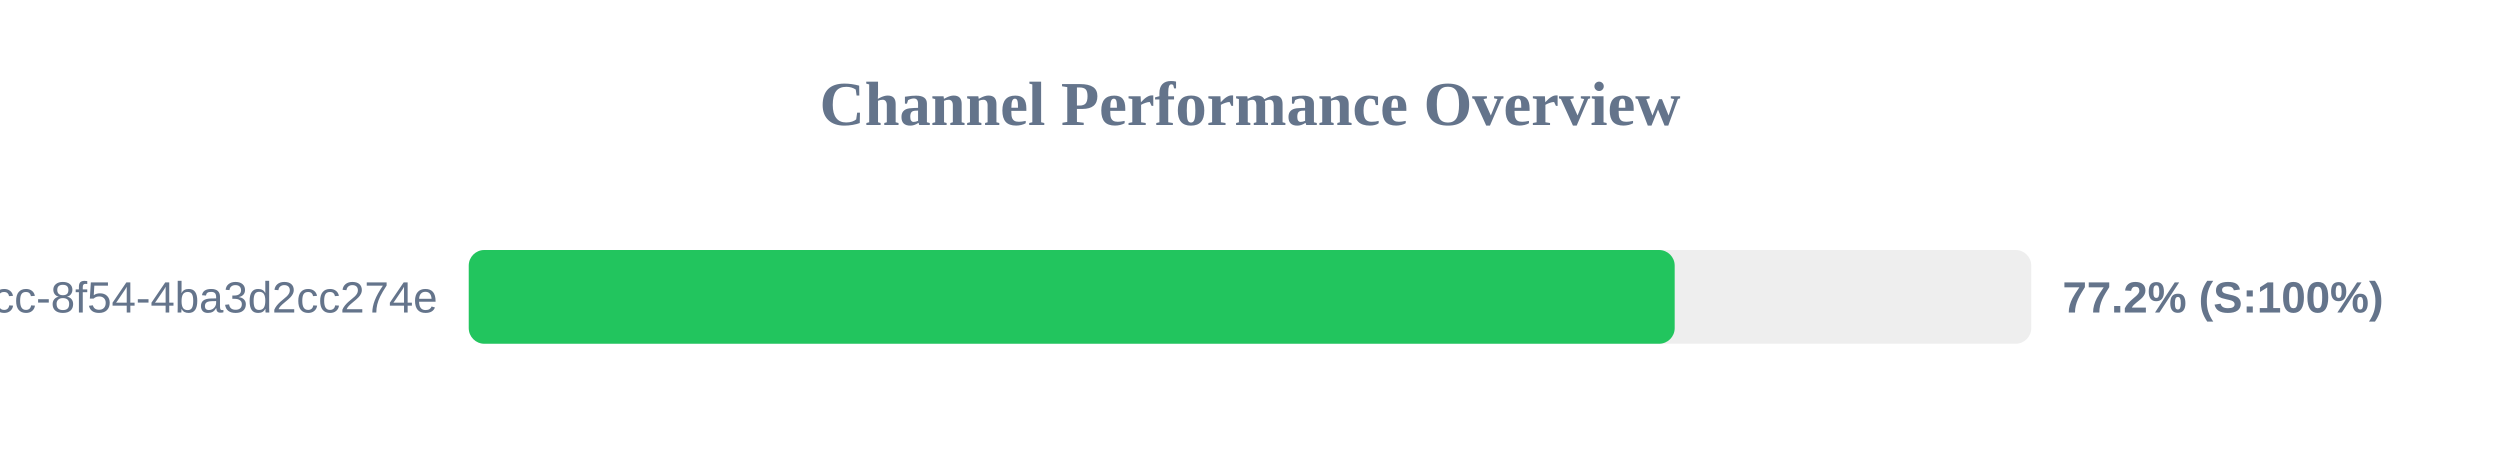
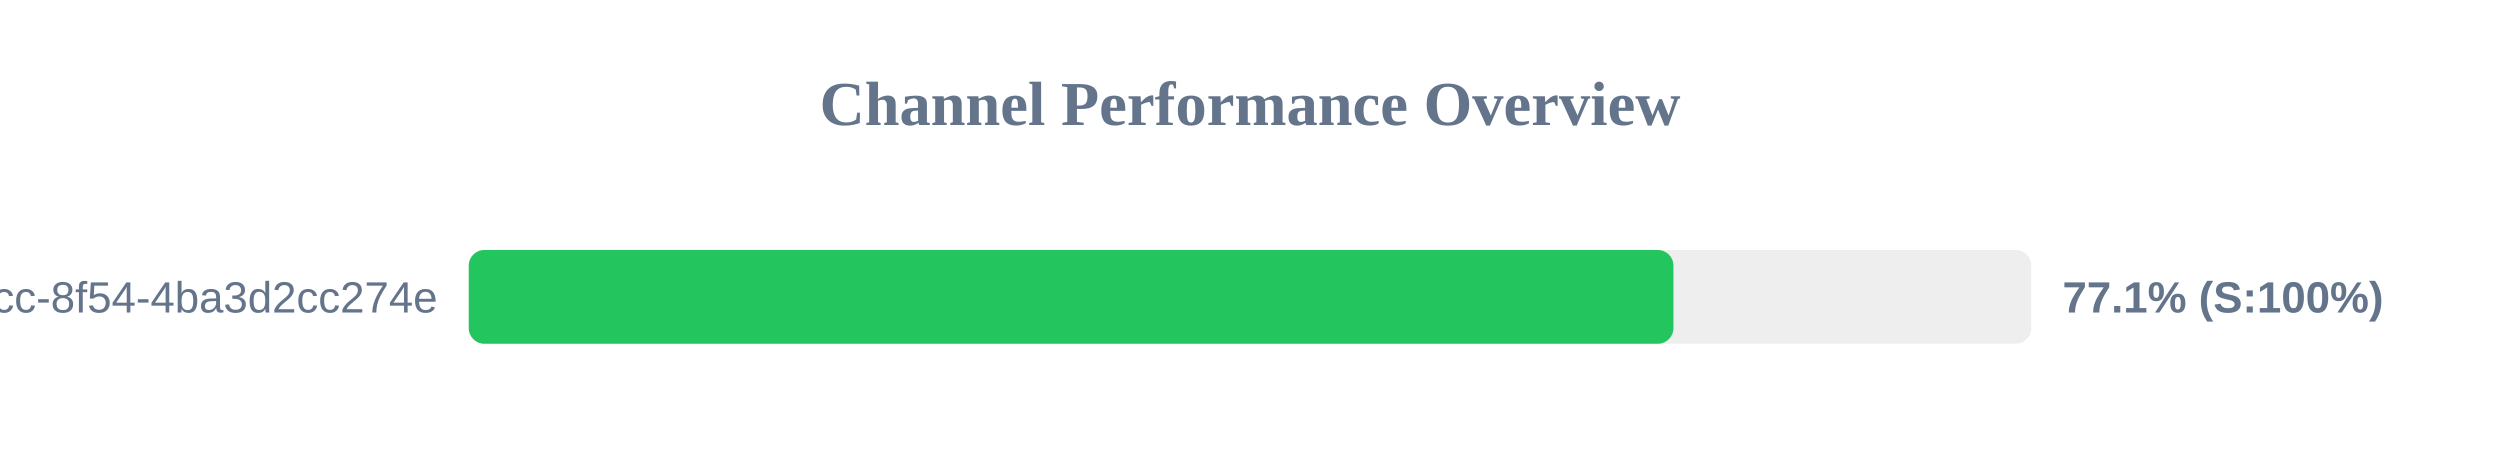
<svg xmlns="http://www.w3.org/2000/svg" width="800" height="150" version="1.1">
  <style>
        .row { font: 14px Arial; fill: #64748b; }
        .score { font: bold 14px Arial; fill: #64748b; }
    </style>
  <text x="400" y="40" text-anchor="middle" font-size="20px" font-weight="bold" fill="#64748b">Channel Performance Overview</text>
  <rect x="150" y="80" width="500" height="30" fill="#eee" rx="5" />
-   <rect x="150" y="80" width="385.9" height="30" fill="#22c55e" rx="5" />
+   <rect x="150" y="80" width="385.5" height="30" fill="#22c55e" rx="5" />
  <text x="140" y="100" text-anchor="end" class="row">?uuid=45cc0b3a-0adb-4dcc-8f54-4ba3d2cc274e</text>
-   <text x="660" y="100" text-anchor="start" class="score">77.2% (S:100%)</text>
+   <text x="660" y="100" text-anchor="start" class="score">77.1% (S:100%)</text>
</svg>
